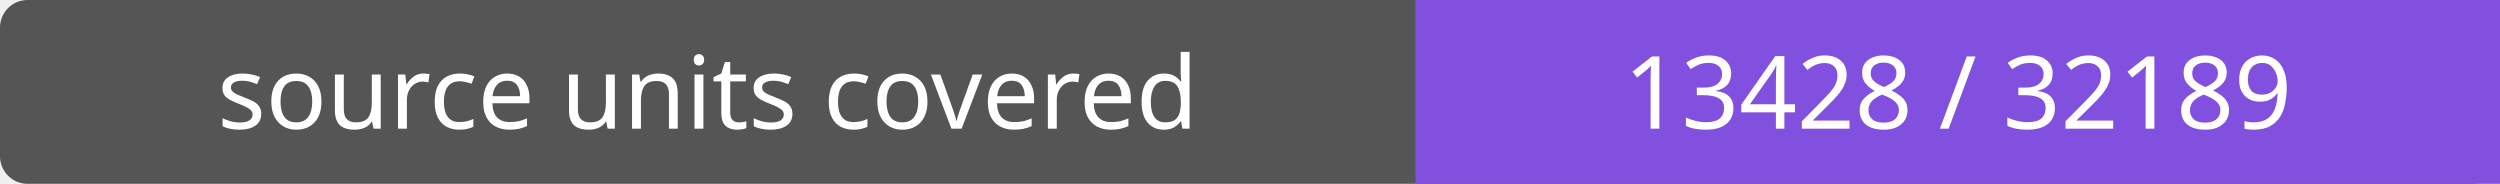
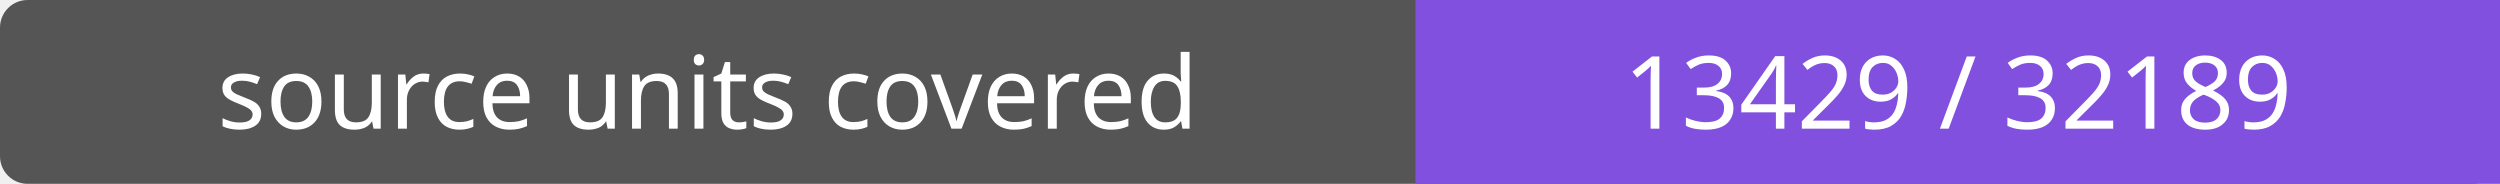
- <svg xmlns="http://www.w3.org/2000/svg" width="272" height="20" role="img" aria-label="source units covered: 13428 / 32189">
+ <svg xmlns="http://www.w3.org/2000/svg" width="272" height="20" role="img" aria-label="source units covered: 13429 / 32189">
  <rect width="272" height="20" rx="3" fill="#555" />
  <path fill="#8250df" d="M154 0h118v20H154z" />
  <g fill="#fff" text-anchor="middle" font-family="Verdana,sans-serif" font-size="11">
    <text x="77.0" y="14">source units covered</text>
-     <text x="213.0" y="14">13428 / 32189</text>
+     <text x="213.0" y="14">13429 / 32189</text>
  </g>
</svg>
